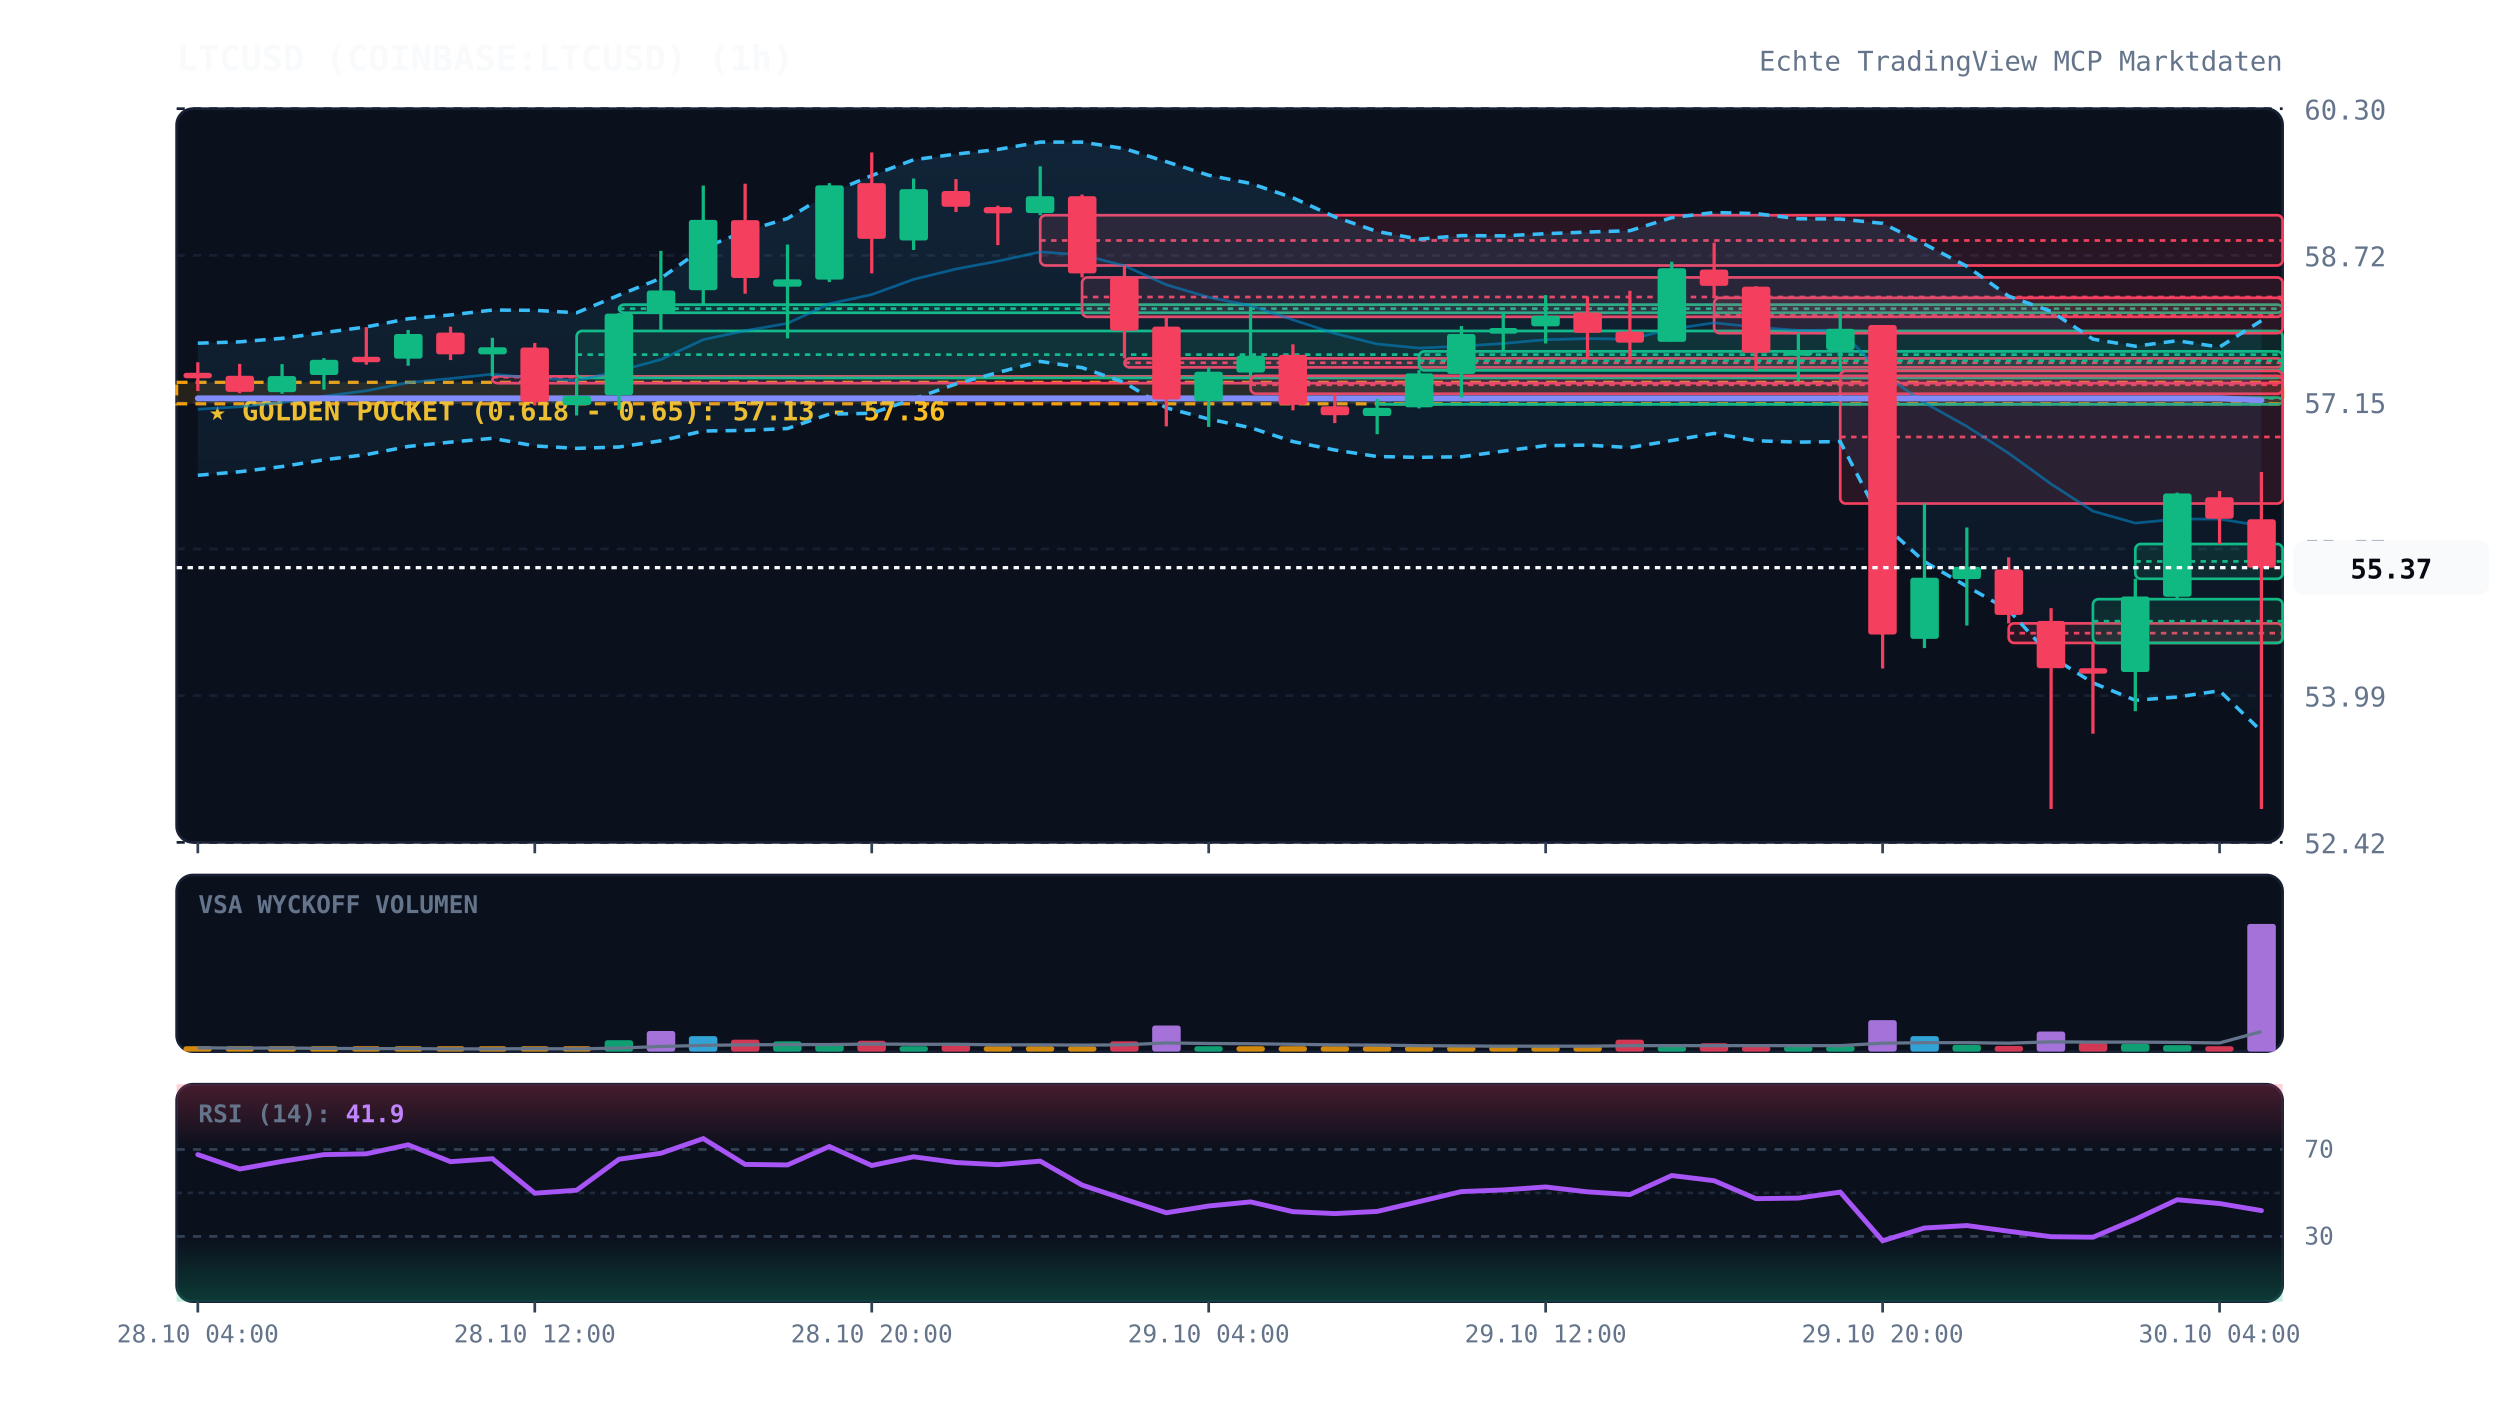
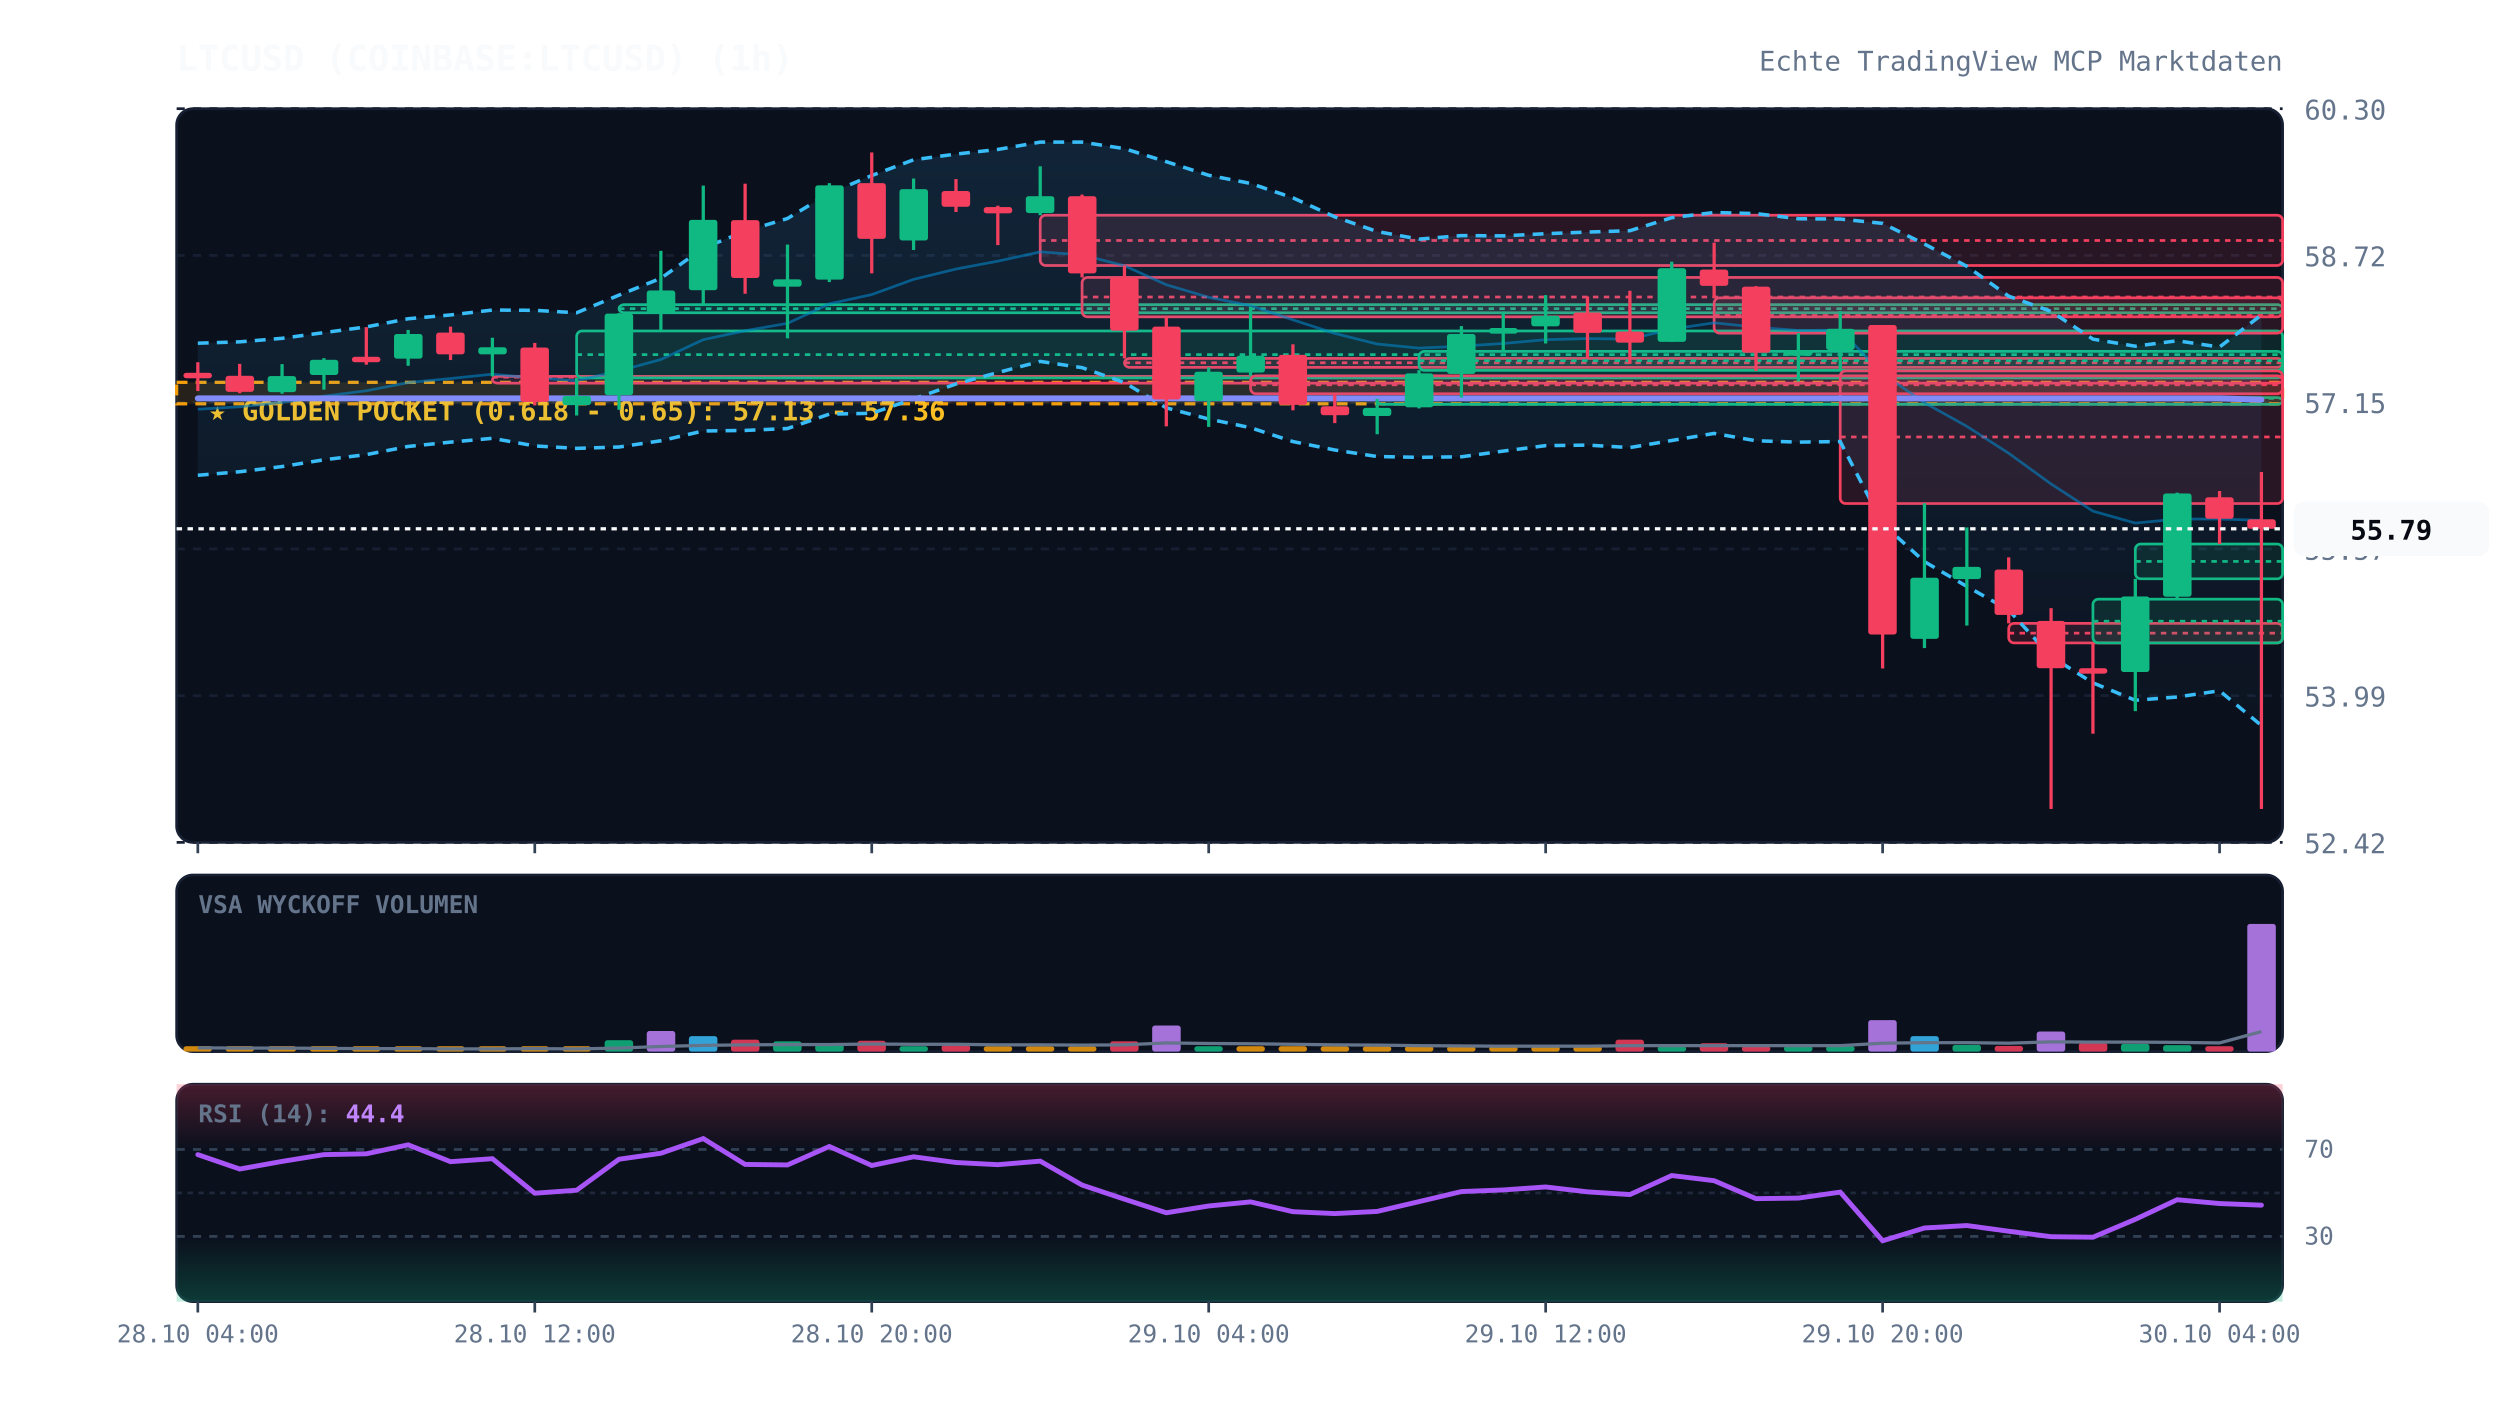
<svg xmlns="http://www.w3.org/2000/svg" viewBox="0 0 920 520" width="100%" height="100%" style="background:#070a13; font-family:'JetBrains Mono', monospace;">
  <defs>
    <linearGradient id="cloud-grad" x1="0%" y1="0%" x2="0%" y2="100%">
      <stop offset="0%" stop-color="#38bdf8" stop-opacity="0.12" />
      <stop offset="100%" stop-color="#38bdf8" stop-opacity="0.02" />
    </linearGradient>
    <linearGradient id="rsi-overbought" x1="0%" y1="0%" x2="0%" y2="100%">
      <stop offset="0%" stop-color="#f43f5e" stop-opacity="0.25" />
      <stop offset="100%" stop-color="#f43f5e" stop-opacity="0.0" />
    </linearGradient>
    <linearGradient id="rsi-oversold" x1="0%" y1="0%" x2="0%" y2="100%">
      <stop offset="0%" stop-color="#10b981" stop-opacity="0.0" />
      <stop offset="100%" stop-color="#10b981" stop-opacity="0.25" />
    </linearGradient>
  </defs>
  <rect x="65" y="40" width="775" height="270" fill="#0b101d" rx="6" stroke="#172033" stroke-width="1" />
  <rect x="65" y="322" width="775" height="65" fill="#0b101d" rx="6" stroke="#172033" stroke-width="1" />
  <rect x="65" y="399" width="775" height="80" fill="#0b101d" rx="6" stroke="#172033" stroke-width="1" />
  <line x1="65" y1="310.0" x2="840" y2="310.0" stroke="#172033" stroke-dasharray="3,3" stroke-width="1" />
  <text x="848" y="314.0" fill="#64748b" font-size="10" text-anchor="start">52.42</text>
  <line x1="65" y1="256.0" x2="840" y2="256.0" stroke="#172033" stroke-dasharray="3,3" stroke-width="1" />
  <text x="848" y="260.0" fill="#64748b" font-size="10" text-anchor="start">53.99</text>
  <line x1="65" y1="202.0" x2="840" y2="202.0" stroke="#172033" stroke-dasharray="3,3" stroke-width="1" />
  <text x="848" y="206.0" fill="#64748b" font-size="10" text-anchor="start">55.57</text>
  <line x1="65" y1="148.0" x2="840" y2="148.0" stroke="#172033" stroke-dasharray="3,3" stroke-width="1" />
  <text x="848" y="152.0" fill="#64748b" font-size="10" text-anchor="start">57.15</text>
  <line x1="65" y1="94.0" x2="840" y2="94.0" stroke="#172033" stroke-dasharray="3,3" stroke-width="1" />
  <text x="848" y="98.0" fill="#64748b" font-size="10" text-anchor="start">58.72</text>
  <line x1="65" y1="40.0" x2="840" y2="40.0" stroke="#172033" stroke-dasharray="3,3" stroke-width="1" />
  <text x="848" y="44.0" fill="#64748b" font-size="10" text-anchor="start">60.30</text>
  <rect x="65" y="140.7" width="775" height="7.9" fill="rgba(245, 158, 11, 0.12)" stroke="#f59e0b" stroke-dasharray="4,3" stroke-width="1.2" />
  <text x="77" y="154.7" fill="#fbbf24" font-size="10" font-weight="bold">★ GOLDEN POCKET (0.618 - 0.65): 57.13 - 57.36</text>
  <rect x="181.2" y="138.5" width="658.8" height="2.5" fill="rgba(244, 63, 94, 0.13)" stroke="#f43f5e" stroke-width="1" rx="2" />
  <line x1="181.2" y1="138.8" x2="840" y2="138.8" stroke="#f43f5e" stroke-dasharray="2,2" stroke-width="1" />
  <rect x="212.2" y="121.8" width="627.8" height="17.3" fill="rgba(16, 185, 129, 0.13)" stroke="#10b981" stroke-width="1" rx="2" />
  <line x1="212.2" y1="130.5" x2="840" y2="130.5" stroke="#10b981" stroke-dasharray="2,2" stroke-width="1" />
  <rect x="227.8" y="112.1" width="612.2" height="3.0" fill="rgba(16, 185, 129, 0.13)" stroke="#10b981" stroke-width="1" rx="2" />
  <line x1="227.8" y1="113.6" x2="840" y2="113.6" stroke="#10b981" stroke-dasharray="2,2" stroke-width="1" />
  <rect x="382.8" y="79.2" width="457.2" height="18.5" fill="rgba(244, 63, 94, 0.13)" stroke="#f43f5e" stroke-width="1" rx="2" />
  <line x1="382.8" y1="88.5" x2="840" y2="88.5" stroke="#f43f5e" stroke-dasharray="2,2" stroke-width="1" />
  <rect x="398.2" y="102.1" width="441.8" height="14.5" fill="rgba(244, 63, 94, 0.13)" stroke="#f43f5e" stroke-width="1" rx="2" />
  <line x1="398.2" y1="109.3" x2="840" y2="109.3" stroke="#f43f5e" stroke-dasharray="2,2" stroke-width="1" />
  <rect x="413.8" y="131.9" width="426.2" height="3.3" fill="rgba(244, 63, 94, 0.13)" stroke="#f43f5e" stroke-width="1" rx="2" />
  <line x1="413.8" y1="133.5" x2="840" y2="133.5" stroke="#f43f5e" stroke-dasharray="2,2" stroke-width="1" />
  <rect x="460.2" y="138.3" width="379.8" height="6.6" fill="rgba(244, 63, 94, 0.13)" stroke="#f43f5e" stroke-width="1" rx="2" />
  <line x1="460.2" y1="141.6" x2="840" y2="141.6" stroke="#f43f5e" stroke-dasharray="2,2" stroke-width="1" />
  <rect x="506.8" y="146.3" width="333.2" height="2.5" fill="rgba(16, 185, 129, 0.13)" stroke="#10b981" stroke-width="1" rx="2" />
  <line x1="506.8" y1="146.6" x2="840" y2="146.6" stroke="#10b981" stroke-dasharray="2,2" stroke-width="1" />
  <rect x="522.2" y="129.3" width="317.8" height="7.0" fill="rgba(16, 185, 129, 0.13)" stroke="#10b981" stroke-width="1" rx="2" />
  <line x1="522.2" y1="132.7" x2="840" y2="132.7" stroke="#10b981" stroke-dasharray="2,2" stroke-width="1" />
  <rect x="630.8" y="109.6" width="209.2" height="13.0" fill="rgba(244, 63, 94, 0.13)" stroke="#f43f5e" stroke-width="1" rx="2" />
  <line x1="630.8" y1="116.1" x2="840" y2="116.1" stroke="#f43f5e" stroke-dasharray="2,2" stroke-width="1" />
  <rect x="677.2" y="136.5" width="162.8" height="48.8" fill="rgba(244, 63, 94, 0.13)" stroke="#f43f5e" stroke-width="1" rx="2" />
  <line x1="677.2" y1="160.8" x2="840" y2="160.8" stroke="#f43f5e" stroke-dasharray="2,2" stroke-width="1" />
  <rect x="739.2" y="229.4" width="100.8" height="7.2" fill="rgba(244, 63, 94, 0.13)" stroke="#f43f5e" stroke-width="1" rx="2" />
  <line x1="739.2" y1="233.0" x2="840" y2="233.0" stroke="#f43f5e" stroke-dasharray="2,2" stroke-width="1" />
  <rect x="770.2" y="220.5" width="69.8" height="16.1" fill="rgba(16, 185, 129, 0.13)" stroke="#10b981" stroke-width="1" rx="2" />
  <line x1="770.2" y1="228.6" x2="840" y2="228.6" stroke="#10b981" stroke-dasharray="2,2" stroke-width="1" />
  <rect x="785.8" y="200.2" width="54.2" height="12.8" fill="rgba(16, 185, 129, 0.13)" stroke="#10b981" stroke-width="1" rx="2" />
  <line x1="785.8" y1="206.6" x2="840" y2="206.6" stroke="#10b981" stroke-dasharray="2,2" stroke-width="1" />
-   <polygon points="72.8,126.3 88.2,125.8 103.8,124.5 119.2,122.4 134.8,120.3 150.2,117.3 165.8,115.9 181.2,114.1 196.8,114.2 212.2,115.1 227.8,108.6 243.2,102.4 258.8,91.3 274.2,85.1 289.8,80.4 305.2,71.1 320.8,64.6 336.2,58.8 351.8,56.7 367.2,55.0 382.8,52.3 398.2,52.3 413.8,54.7 429.2,59.5 444.8,64.5 460.2,67.5 475.8,72.8 491.2,79.8 506.8,85.2 522.2,88.0 537.8,86.7 553.2,86.8 568.8,86.0 584.2,85.4 599.8,84.9 615.2,80.1 630.8,78.2 646.2,78.6 661.8,80.5 677.2,80.6 692.8,82.2 708.2,89.8 723.8,98.0 739.2,109.0 754.8,114.6 770.2,124.8 785.8,127.4 801.2,125.4 816.8,127.7 832.2,118.0 832.2,269.1 816.8,254.2 801.2,256.5 785.8,257.7 770.2,251.3 754.8,241.6 739.2,224.5 723.8,215.8 708.2,206.7 692.8,192.8 677.2,162.5 661.8,162.7 646.2,162.2 630.8,159.5 615.2,162.1 599.8,164.7 584.2,163.8 568.8,164.0 553.2,166.0 537.8,168.1 522.2,168.3 506.8,168.0 491.2,165.6 475.8,162.5 460.2,157.4 444.8,154.2 429.2,150.1 413.8,140.8 398.2,135.3 382.8,133.0 367.2,137.1 351.8,141.3 336.2,146.8 320.8,152.1 305.2,152.4 289.8,157.7 274.2,158.4 258.8,158.6 243.2,162.2 227.8,164.5 212.2,165.0 196.8,164.1 181.2,161.3 165.8,162.7 150.2,164.3 134.8,167.3 119.2,169.2 103.8,171.7 88.2,173.6 72.8,174.9" fill="url(#cloud-grad)" />
-   <polyline points="72.8,126.3 88.2,125.8 103.8,124.5 119.2,122.4 134.8,120.3 150.2,117.3 165.8,115.9 181.2,114.1 196.8,114.2 212.2,115.1 227.8,108.6 243.2,102.4 258.8,91.3 274.2,85.1 289.8,80.4 305.2,71.1 320.8,64.6 336.2,58.8 351.8,56.7 367.2,55.0 382.8,52.3 398.2,52.3 413.8,54.7 429.2,59.5 444.8,64.5 460.2,67.5 475.8,72.8 491.2,79.8 506.8,85.2 522.2,88.0 537.8,86.7 553.2,86.8 568.8,86.0 584.2,85.4 599.8,84.9 615.2,80.1 630.8,78.2 646.2,78.6 661.8,80.5 677.2,80.6 692.8,82.2 708.2,89.8 723.8,98.0 739.2,109.0 754.8,114.6 770.2,124.8 785.8,127.4 801.2,125.4 816.8,127.7 832.2,118.0" fill="none" stroke="#38bdf8" stroke-width="1.3" stroke-dasharray="4,3" />
-   <polyline points="72.8,174.9 88.2,173.6 103.8,171.7 119.2,169.2 134.8,167.3 150.2,164.3 165.8,162.7 181.2,161.3 196.8,164.1 212.2,165.0 227.8,164.5 243.2,162.2 258.8,158.6 274.2,158.4 289.8,157.7 305.2,152.4 320.8,152.1 336.2,146.8 351.8,141.3 367.2,137.1 382.8,133.0 398.2,135.3 413.8,140.8 429.2,150.1 444.8,154.2 460.2,157.4 475.8,162.5 491.2,165.6 506.8,168.0 522.2,168.3 537.8,168.1 553.2,166.0 568.8,164.0 584.2,163.8 599.8,164.7 615.2,162.1 630.8,159.5 646.2,162.2 661.8,162.7 677.2,162.5 692.8,192.8 708.2,206.7 723.8,215.8 739.2,224.5 754.8,241.6 770.2,251.3 785.8,257.7 801.2,256.5 816.8,254.2 832.2,269.1" fill="none" stroke="#38bdf8" stroke-width="1.3" stroke-dasharray="4,3" />
-   <polyline points="72.8,150.6 88.2,149.7 103.8,148.1 119.2,145.8 134.8,143.8 150.2,140.8 165.8,139.3 181.2,137.7 196.8,139.1 212.2,140.1 227.8,136.5 243.2,132.3 258.8,125.0 274.2,121.7 289.8,119.0 305.2,111.8 320.8,108.4 336.2,102.8 351.8,99.0 367.2,96.1 382.8,92.7 398.2,93.8 413.8,97.8 429.2,104.8 444.8,109.4 460.2,112.5 475.8,117.7 491.2,122.7 506.8,126.6 522.2,128.1 537.8,127.4 553.2,126.4 568.8,125.0 584.2,124.6 599.8,124.8 615.2,121.1 630.8,118.8 646.2,120.4 661.8,121.6 677.2,121.5 692.8,137.5 708.2,148.2 723.8,156.9 739.2,166.8 754.8,178.1 770.2,188.1 785.8,192.5 801.2,191.0 816.8,191.0 832.2,193.5" fill="none" stroke="#0284c7" stroke-width="1.0" stroke-opacity="0.6" />
-   <polyline points="72.8,146.6 88.2,146.6 103.8,146.6 119.2,146.6 134.8,146.6 150.2,146.6 165.8,146.6 181.2,146.6 196.8,146.6 212.2,146.6 227.8,146.6 243.2,146.6 258.8,146.6 274.2,146.6 289.8,146.6 305.2,146.6 320.8,146.6 336.2,146.6 351.8,146.6 367.2,146.6 382.8,146.6 398.2,146.6 413.8,146.6 429.2,146.6 444.8,146.6 460.2,146.6 475.8,146.6 491.2,146.6 506.8,146.6 522.2,146.6 537.8,146.6 553.2,146.6 568.8,146.6 584.2,146.6 599.8,146.6 615.2,146.6 630.8,146.6 646.2,146.6 661.8,146.6 677.2,146.6 692.8,146.6 708.2,146.6 723.8,146.6 739.2,146.6 754.8,146.6 770.2,146.6 785.8,146.6 801.2,146.6 816.8,146.6 832.2,147.3" fill="none" stroke="#818cf8" stroke-width="2.2" stroke-linecap="round" />
+   <polygon points="72.8,126.3 88.2,125.8 103.8,124.5 119.2,122.4 134.8,120.3 150.2,117.3 165.8,115.9 181.2,114.1 196.8,114.2 212.2,115.1 227.8,108.6 243.2,102.4 258.8,91.3 274.2,85.1 289.8,80.4 305.2,71.1 320.8,64.6 336.2,58.8 351.8,56.7 367.2,55.0 382.8,52.3 398.2,52.3 413.8,54.7 429.2,59.5 444.8,64.5 460.2,67.5 475.8,72.8 491.2,79.8 506.8,85.2 522.2,88.0 537.8,86.7 553.2,86.8 568.8,86.0 584.2,85.4 599.8,84.9 615.2,80.1 630.8,78.2 646.2,78.6 661.8,80.5 677.2,80.6 692.8,82.2 708.2,89.8 723.8,98.0 739.2,109.0 754.8,114.6 770.2,124.8 785.8,127.4 801.2,125.4 816.8,127.7 832.2,115.9 832.2,267.0 816.8,254.2 801.2,256.5 785.8,257.7 770.2,251.3 754.8,241.6 739.2,224.5 723.8,215.8 708.2,206.7 692.8,192.8 677.2,162.5 661.8,162.7 646.2,162.2 630.8,159.5 615.2,162.1 599.8,164.7 584.2,163.8 568.8,164.0 553.2,166.0 537.8,168.1 522.2,168.3 506.8,168.0 491.2,165.6 475.8,162.5 460.2,157.4 444.8,154.2 429.2,150.1 413.8,140.8 398.2,135.3 382.8,133.0 367.2,137.1 351.8,141.3 336.2,146.8 320.8,152.1 305.2,152.4 289.8,157.7 274.2,158.4 258.8,158.6 243.2,162.2 227.8,164.5 212.2,165.0 196.8,164.1 181.2,161.3 165.8,162.7 150.2,164.3 134.8,167.3 119.2,169.2 103.8,171.7 88.2,173.6 72.8,174.9" fill="url(#cloud-grad)" />
+   <polyline points="72.8,126.3 88.2,125.8 103.8,124.5 119.2,122.4 134.8,120.3 150.2,117.3 165.8,115.9 181.2,114.1 196.8,114.2 212.2,115.1 227.8,108.6 243.2,102.4 258.8,91.3 274.2,85.1 289.8,80.4 305.2,71.1 320.8,64.6 336.2,58.8 351.8,56.7 367.2,55.0 382.8,52.3 398.2,52.3 413.8,54.7 429.2,59.5 444.8,64.5 460.2,67.5 475.8,72.8 491.2,79.8 506.8,85.2 522.2,88.0 537.8,86.7 553.2,86.8 568.8,86.0 584.2,85.4 599.8,84.9 615.2,80.1 630.8,78.2 646.2,78.6 661.8,80.5 677.2,80.6 692.8,82.2 708.2,89.8 723.8,98.0 739.2,109.0 754.8,114.6 770.2,124.8 785.8,127.4 801.2,125.4 816.8,127.7 832.2,115.9" fill="none" stroke="#38bdf8" stroke-width="1.3" stroke-dasharray="4,3" />
+   <polyline points="72.8,174.9 88.2,173.6 103.8,171.7 119.2,169.2 134.8,167.3 150.2,164.3 165.8,162.7 181.2,161.3 196.8,164.1 212.2,165.0 227.8,164.5 243.2,162.2 258.8,158.6 274.2,158.4 289.8,157.7 305.2,152.4 320.8,152.1 336.2,146.8 351.8,141.3 367.2,137.1 382.8,133.0 398.2,135.3 413.8,140.8 429.2,150.1 444.8,154.2 460.2,157.4 475.8,162.5 491.2,165.6 506.8,168.0 522.2,168.3 537.8,168.1 553.2,166.0 568.8,164.0 584.2,163.8 599.8,164.7 615.2,162.1 630.8,159.5 646.2,162.2 661.8,162.7 677.2,162.5 692.8,192.8 708.2,206.7 723.8,215.8 739.2,224.5 754.8,241.6 770.2,251.3 785.8,257.7 801.2,256.5 816.8,254.2 832.2,267.0" fill="none" stroke="#38bdf8" stroke-width="1.3" stroke-dasharray="4,3" />
+   <polyline points="72.8,150.6 88.2,149.7 103.8,148.1 119.2,145.8 134.8,143.8 150.2,140.8 165.8,139.3 181.2,137.7 196.8,139.1 212.2,140.1 227.8,136.5 243.2,132.3 258.8,125.0 274.2,121.7 289.8,119.0 305.2,111.8 320.8,108.4 336.2,102.8 351.8,99.0 367.2,96.1 382.8,92.7 398.2,93.8 413.8,97.8 429.2,104.8 444.8,109.4 460.2,112.5 475.8,117.7 491.2,122.7 506.8,126.6 522.2,128.1 537.8,127.4 553.2,126.4 568.8,125.0 584.2,124.6 599.8,124.8 615.2,121.1 630.8,118.8 646.2,120.4 661.8,121.6 677.2,121.5 692.8,137.5 708.2,148.2 723.8,156.9 739.2,166.8 754.8,178.1 770.2,188.1 785.8,192.5 801.2,191.0 816.8,191.0 832.2,191.5" fill="none" stroke="#0284c7" stroke-width="1.0" stroke-opacity="0.6" />
+   <polyline points="72.8,146.6 88.2,146.6 103.8,146.6 119.2,146.6 134.8,146.6 150.2,146.6 165.8,146.6 181.2,146.6 196.8,146.6 212.2,146.6 227.8,146.6 243.2,146.6 258.8,146.6 274.2,146.6 289.8,146.6 305.2,146.6 320.8,146.6 336.2,146.6 351.8,146.6 367.2,146.6 382.8,146.6 398.2,146.6 413.8,146.6 429.2,146.6 444.8,146.6 460.2,146.6 475.8,146.6 491.2,146.6 506.8,146.6 522.2,146.6 537.8,146.6 553.2,146.6 568.8,146.6 584.2,146.6 599.8,146.6 615.2,146.6 630.8,146.6 646.2,146.6 661.8,146.6 677.2,146.6 692.8,146.6 708.2,146.6 723.8,146.6 739.2,146.6 754.8,146.6 770.2,146.6 785.8,146.6 801.2,146.6 816.8,146.6 832.2,147.1" fill="none" stroke="#818cf8" stroke-width="2.2" stroke-linecap="round" />
  <line x1="72.8" y1="133.3" x2="72.8" y2="143.9" stroke="#f43f5e" stroke-width="1.2" />
  <rect x="67.5" y="137.2" width="10.5" height="2.0" fill="#f43f5e" rx="1" />
  <line x1="88.2" y1="133.9" x2="88.2" y2="144.7" stroke="#f43f5e" stroke-width="1.2" />
  <rect x="83.0" y="138.3" width="10.5" height="5.9" fill="#f43f5e" rx="1" />
  <line x1="103.8" y1="134.0" x2="103.8" y2="144.9" stroke="#10b981" stroke-width="1.2" />
  <rect x="98.5" y="138.4" width="10.5" height="5.9" fill="#10b981" rx="1" />
  <line x1="119.2" y1="131.8" x2="119.2" y2="143.4" stroke="#10b981" stroke-width="1.2" />
  <rect x="114.0" y="132.4" width="10.5" height="5.6" fill="#10b981" rx="1" />
  <line x1="134.8" y1="120.4" x2="134.8" y2="134.2" stroke="#f43f5e" stroke-width="1.2" />
  <rect x="129.5" y="131.3" width="10.5" height="2.0" fill="#f43f5e" rx="1" />
  <line x1="150.2" y1="121.4" x2="150.2" y2="134.6" stroke="#10b981" stroke-width="1.2" />
  <rect x="145.0" y="122.9" width="10.5" height="9.1" fill="#10b981" rx="1" />
  <line x1="165.8" y1="120.2" x2="165.8" y2="132.5" stroke="#f43f5e" stroke-width="1.2" />
  <rect x="160.5" y="122.4" width="10.5" height="8.0" fill="#f43f5e" rx="1" />
  <line x1="181.2" y1="124.3" x2="181.2" y2="138.5" stroke="#10b981" stroke-width="1.2" />
  <rect x="176.0" y="127.8" width="10.5" height="2.6" fill="#10b981" rx="1" />
  <line x1="196.8" y1="126.2" x2="196.8" y2="149.2" stroke="#f43f5e" stroke-width="1.2" />
  <rect x="191.5" y="127.9" width="10.5" height="20.0" fill="#f43f5e" rx="1" />
  <line x1="212.2" y1="139.1" x2="212.2" y2="152.9" stroke="#10b981" stroke-width="1.2" />
  <rect x="207.0" y="145.7" width="10.5" height="3.4" fill="#10b981" rx="1" />
  <line x1="227.8" y1="115.2" x2="227.8" y2="150.8" stroke="#10b981" stroke-width="1.2" />
  <rect x="222.5" y="115.4" width="10.5" height="30.0" fill="#10b981" rx="1" />
  <line x1="243.2" y1="92.3" x2="243.2" y2="121.8" stroke="#10b981" stroke-width="1.2" />
  <rect x="238.0" y="106.9" width="10.5" height="8.4" fill="#10b981" rx="1" />
  <line x1="258.8" y1="68.3" x2="258.8" y2="112.1" stroke="#10b981" stroke-width="1.2" />
  <rect x="253.5" y="80.9" width="10.5" height="25.9" fill="#10b981" rx="1" />
  <line x1="274.2" y1="67.6" x2="274.2" y2="108.1" stroke="#f43f5e" stroke-width="1.2" />
  <rect x="269.0" y="81.0" width="10.5" height="21.3" fill="#f43f5e" rx="1" />
  <line x1="289.8" y1="90.0" x2="289.8" y2="124.5" stroke="#10b981" stroke-width="1.2" />
  <rect x="284.5" y="102.8" width="10.5" height="2.7" fill="#10b981" rx="1" />
  <line x1="305.2" y1="67.4" x2="305.2" y2="103.8" stroke="#10b981" stroke-width="1.2" />
  <rect x="300.0" y="68.2" width="10.5" height="34.7" fill="#10b981" rx="1" />
  <line x1="320.8" y1="56.1" x2="320.8" y2="100.6" stroke="#f43f5e" stroke-width="1.2" />
  <rect x="315.5" y="67.4" width="10.5" height="20.5" fill="#f43f5e" rx="1" />
  <line x1="336.2" y1="65.7" x2="336.2" y2="92.0" stroke="#10b981" stroke-width="1.2" />
  <rect x="331.0" y="69.6" width="10.5" height="18.9" fill="#10b981" rx="1" />
  <line x1="351.8" y1="65.9" x2="351.8" y2="78.0" stroke="#f43f5e" stroke-width="1.2" />
  <rect x="346.5" y="70.3" width="10.5" height="5.8" fill="#f43f5e" rx="1" />
  <line x1="367.2" y1="75.7" x2="367.2" y2="90.2" stroke="#f43f5e" stroke-width="1.2" />
  <rect x="362.0" y="76.2" width="10.5" height="2.3" fill="#f43f5e" rx="1" />
  <line x1="382.8" y1="61.2" x2="382.8" y2="79.2" stroke="#10b981" stroke-width="1.2" />
  <rect x="377.5" y="72.2" width="10.5" height="6.2" fill="#10b981" rx="1" />
  <line x1="398.2" y1="71.6" x2="398.2" y2="102.1" stroke="#f43f5e" stroke-width="1.2" />
  <rect x="393.0" y="72.2" width="10.5" height="28.4" fill="#f43f5e" rx="1" />
  <line x1="413.8" y1="97.7" x2="413.8" y2="131.9" stroke="#f43f5e" stroke-width="1.2" />
  <rect x="408.5" y="102.1" width="10.5" height="19.6" fill="#f43f5e" rx="1" />
  <line x1="429.2" y1="116.6" x2="429.2" y2="156.9" stroke="#f43f5e" stroke-width="1.2" />
  <rect x="424.0" y="120.2" width="10.5" height="26.8" fill="#f43f5e" rx="1" />
  <line x1="444.8" y1="135.2" x2="444.8" y2="157.1" stroke="#10b981" stroke-width="1.2" />
  <rect x="439.5" y="136.8" width="10.5" height="10.8" fill="#10b981" rx="1" />
  <line x1="460.2" y1="112.9" x2="460.2" y2="138.3" stroke="#10b981" stroke-width="1.2" />
  <rect x="455.0" y="130.9" width="10.5" height="6.2" fill="#10b981" rx="1" />
  <line x1="475.8" y1="126.7" x2="475.8" y2="151.0" stroke="#f43f5e" stroke-width="1.2" />
  <rect x="470.5" y="130.6" width="10.5" height="18.4" fill="#f43f5e" rx="1" />
  <line x1="491.2" y1="144.9" x2="491.2" y2="155.7" stroke="#f43f5e" stroke-width="1.2" />
  <rect x="486.0" y="149.5" width="10.5" height="3.3" fill="#f43f5e" rx="1" />
  <line x1="506.8" y1="146.8" x2="506.8" y2="159.8" stroke="#10b981" stroke-width="1.2" />
  <rect x="501.5" y="150.1" width="10.5" height="3.0" fill="#10b981" rx="1" />
  <line x1="522.2" y1="136.2" x2="522.2" y2="150.3" stroke="#10b981" stroke-width="1.2" />
  <rect x="517.0" y="137.4" width="10.5" height="12.5" fill="#10b981" rx="1" />
  <line x1="537.8" y1="120.0" x2="537.8" y2="146.3" stroke="#10b981" stroke-width="1.2" />
  <rect x="532.5" y="122.9" width="10.5" height="14.7" fill="#10b981" rx="1" />
  <line x1="553.2" y1="114.7" x2="553.2" y2="129.3" stroke="#10b981" stroke-width="1.2" />
  <rect x="548.0" y="120.7" width="10.5" height="2.1" fill="#10b981" rx="1" />
  <line x1="568.8" y1="108.6" x2="568.8" y2="126.4" stroke="#10b981" stroke-width="1.2" />
  <rect x="563.5" y="116.2" width="10.5" height="3.9" fill="#10b981" rx="1" />
  <line x1="584.2" y1="109.1" x2="584.2" y2="132.0" stroke="#f43f5e" stroke-width="1.2" />
  <rect x="579.0" y="115.0" width="10.5" height="7.5" fill="#f43f5e" rx="1" />
  <line x1="599.8" y1="107.0" x2="599.8" y2="133.9" stroke="#f43f5e" stroke-width="1.2" />
  <rect x="594.5" y="122.0" width="10.5" height="4.1" fill="#f43f5e" rx="1" />
  <line x1="615.2" y1="96.3" x2="615.2" y2="125.8" stroke="#10b981" stroke-width="1.2" />
  <rect x="610.0" y="98.7" width="10.5" height="27.1" fill="#10b981" rx="1" />
  <line x1="630.8" y1="89.3" x2="630.8" y2="109.6" stroke="#f43f5e" stroke-width="1.2" />
  <rect x="625.5" y="99.2" width="10.5" height="6.0" fill="#f43f5e" rx="1" />
  <line x1="646.2" y1="105.3" x2="646.2" y2="136.5" stroke="#f43f5e" stroke-width="1.2" />
  <rect x="641.0" y="105.5" width="10.5" height="24.3" fill="#f43f5e" rx="1" />
  <line x1="661.8" y1="122.6" x2="661.8" y2="140.4" stroke="#10b981" stroke-width="1.2" />
  <rect x="656.5" y="128.9" width="10.5" height="2.0" fill="#10b981" rx="1" />
  <line x1="677.2" y1="114.5" x2="677.2" y2="136.5" stroke="#10b981" stroke-width="1.2" />
  <rect x="672.0" y="121.0" width="10.5" height="7.8" fill="#10b981" rx="1" />
  <line x1="692.8" y1="119.6" x2="692.8" y2="246.0" stroke="#f43f5e" stroke-width="1.2" />
  <rect x="687.5" y="119.6" width="10.5" height="113.9" fill="#f43f5e" rx="1" />
  <line x1="708.2" y1="185.2" x2="708.2" y2="238.5" stroke="#10b981" stroke-width="1.2" />
  <rect x="703.0" y="212.6" width="10.5" height="22.5" fill="#10b981" rx="1" />
  <line x1="723.8" y1="194.1" x2="723.8" y2="230.2" stroke="#10b981" stroke-width="1.2" />
  <rect x="718.5" y="208.6" width="10.5" height="4.5" fill="#10b981" rx="1" />
  <line x1="739.2" y1="205.1" x2="739.2" y2="229.4" stroke="#f43f5e" stroke-width="1.2" />
  <rect x="734.0" y="209.6" width="10.5" height="16.7" fill="#f43f5e" rx="1" />
  <line x1="754.8" y1="223.8" x2="754.8" y2="297.7" stroke="#f43f5e" stroke-width="1.2" />
  <rect x="749.5" y="228.5" width="10.5" height="17.4" fill="#f43f5e" rx="1" />
  <line x1="770.2" y1="236.6" x2="770.2" y2="270.0" stroke="#f43f5e" stroke-width="1.2" />
  <rect x="765.0" y="245.9" width="10.5" height="2.0" fill="#f43f5e" rx="1" />
  <line x1="785.8" y1="213.0" x2="785.8" y2="261.7" stroke="#10b981" stroke-width="1.2" />
  <rect x="780.5" y="219.5" width="10.5" height="27.8" fill="#10b981" rx="1" />
  <line x1="801.2" y1="181.3" x2="801.2" y2="220.5" stroke="#10b981" stroke-width="1.2" />
  <rect x="796.0" y="181.6" width="10.5" height="38.0" fill="#10b981" rx="1" />
  <line x1="816.8" y1="180.7" x2="816.8" y2="200.2" stroke="#f43f5e" stroke-width="1.2" />
  <rect x="811.5" y="183.0" width="10.5" height="7.9" fill="#f43f5e" rx="1" />
  <line x1="832.2" y1="173.7" x2="832.2" y2="297.7" stroke="#f43f5e" stroke-width="1.2" />
-   <rect x="827.0" y="191.1" width="10.5" height="17.8" fill="#f43f5e" rx="1" />
-   <line x1="65" y1="208.9" x2="840" y2="208.9" stroke="#f8fafc" stroke-width="1.2" stroke-dasharray="2,2" />
-   <rect x="844" y="198.9" width="72" height="20" fill="#f8fafc" rx="4" />
-   <text x="880" y="212.9" fill="#070a13" font-size="10" font-weight="bold" text-anchor="middle">55.37</text>
+   <rect x="827.0" y="191.1" width="10.5" height="3.5" fill="#f43f5e" rx="1" />
+   <line x1="65" y1="194.6" x2="840" y2="194.6" stroke="#f8fafc" stroke-width="1.2" stroke-dasharray="2,2" />
+   <rect x="844" y="184.6" width="72" height="20" fill="#f8fafc" rx="4" />
+   <text x="880" y="198.6" fill="#070a13" font-size="10" font-weight="bold" text-anchor="middle">55.79</text>
  <text x="73" y="336" fill="#64748b" font-size="9" font-weight="bold">VSA WYCKOFF VOLUMEN</text>
  <rect x="67.5" y="385.0" width="10.5" height="2.0" fill="#f59e0b" opacity="0.85" rx="1" />
  <rect x="83.0" y="385.0" width="10.5" height="2.0" fill="#f59e0b" opacity="0.85" rx="1" />
  <rect x="98.5" y="385.0" width="10.5" height="2.0" fill="#f59e0b" opacity="0.85" rx="1" />
  <rect x="114.0" y="385.0" width="10.5" height="2.0" fill="#f59e0b" opacity="0.85" rx="1" />
  <rect x="129.5" y="385.0" width="10.5" height="2.0" fill="#f59e0b" opacity="0.85" rx="1" />
  <rect x="145.0" y="385.0" width="10.5" height="2.0" fill="#f59e0b" opacity="0.85" rx="1" />
  <rect x="160.5" y="385.0" width="10.5" height="2.0" fill="#f59e0b" opacity="0.85" rx="1" />
  <rect x="176.0" y="385.0" width="10.5" height="2.0" fill="#f59e0b" opacity="0.85" rx="1" />
  <rect x="191.5" y="385.0" width="10.5" height="2.0" fill="#f59e0b" opacity="0.85" rx="1" />
  <rect x="207.0" y="385.0" width="10.5" height="2.0" fill="#f59e0b" opacity="0.85" rx="1" />
  <rect x="222.5" y="382.8" width="10.5" height="4.2" fill="#10b981" opacity="0.85" rx="1" />
  <rect x="238.0" y="379.4" width="10.5" height="7.6" fill="#c084fc" opacity="0.85" rx="1" />
  <rect x="253.5" y="381.3" width="10.5" height="5.7" fill="#38bdf8" opacity="0.85" rx="1" />
  <rect x="269.0" y="382.6" width="10.5" height="4.4" fill="#f43f5e" opacity="0.85" rx="1" />
  <rect x="284.5" y="383.2" width="10.5" height="3.8" fill="#10b981" opacity="0.85" rx="1" />
  <rect x="300.0" y="384.3" width="10.5" height="2.7" fill="#10b981" opacity="0.85" rx="1" />
  <rect x="315.5" y="383.0" width="10.5" height="4.0" fill="#f43f5e" opacity="0.85" rx="1" />
  <rect x="331.0" y="385.0" width="10.5" height="2.0" fill="#10b981" opacity="0.85" rx="1" />
  <rect x="346.5" y="384.5" width="10.5" height="2.5" fill="#f43f5e" opacity="0.85" rx="1" />
  <rect x="362.0" y="385.0" width="10.5" height="2.0" fill="#f59e0b" opacity="0.85" rx="1" />
  <rect x="377.5" y="385.0" width="10.5" height="2.0" fill="#f59e0b" opacity="0.85" rx="1" />
  <rect x="393.0" y="385.0" width="10.5" height="2.0" fill="#f59e0b" opacity="0.85" rx="1" />
  <rect x="408.5" y="383.2" width="10.5" height="3.8" fill="#f43f5e" opacity="0.85" rx="1" />
  <rect x="424.0" y="377.4" width="10.5" height="9.6" fill="#c084fc" opacity="0.85" rx="1" />
  <rect x="439.5" y="385.0" width="10.5" height="2.0" fill="#10b981" opacity="0.85" rx="1" />
  <rect x="455.0" y="385.0" width="10.5" height="2.0" fill="#f59e0b" opacity="0.85" rx="1" />
  <rect x="470.5" y="385.0" width="10.5" height="2.0" fill="#f59e0b" opacity="0.85" rx="1" />
  <rect x="486.0" y="385.0" width="10.5" height="2.0" fill="#f59e0b" opacity="0.85" rx="1" />
  <rect x="501.5" y="385.0" width="10.5" height="2.0" fill="#f59e0b" opacity="0.85" rx="1" />
  <rect x="517.0" y="385.0" width="10.5" height="2.0" fill="#f59e0b" opacity="0.85" rx="1" />
  <rect x="532.5" y="385.0" width="10.5" height="2.0" fill="#f59e0b" opacity="0.85" rx="1" />
  <rect x="548.0" y="385.0" width="10.5" height="2.0" fill="#f59e0b" opacity="0.85" rx="1" />
  <rect x="563.5" y="385.0" width="10.5" height="2.0" fill="#f59e0b" opacity="0.85" rx="1" />
  <rect x="579.0" y="385.0" width="10.5" height="2.0" fill="#f59e0b" opacity="0.85" rx="1" />
  <rect x="594.5" y="382.6" width="10.5" height="4.4" fill="#f43f5e" opacity="0.85" rx="1" />
  <rect x="610.0" y="385.0" width="10.5" height="2.0" fill="#10b981" opacity="0.85" rx="1" />
  <rect x="625.5" y="383.9" width="10.5" height="3.1" fill="#f43f5e" opacity="0.85" rx="1" />
  <rect x="641.0" y="385.0" width="10.5" height="2.0" fill="#f43f5e" opacity="0.85" rx="1" />
  <rect x="656.5" y="384.9" width="10.5" height="2.1" fill="#10b981" opacity="0.85" rx="1" />
  <rect x="672.0" y="384.9" width="10.5" height="2.1" fill="#10b981" opacity="0.85" rx="1" />
  <rect x="687.5" y="375.4" width="10.5" height="11.6" fill="#c084fc" opacity="0.85" rx="1" />
  <rect x="703.0" y="381.3" width="10.5" height="5.7" fill="#38bdf8" opacity="0.85" rx="1" />
  <rect x="718.5" y="384.5" width="10.5" height="2.5" fill="#10b981" opacity="0.85" rx="1" />
  <rect x="734.0" y="384.9" width="10.5" height="2.1" fill="#f43f5e" opacity="0.85" rx="1" />
  <rect x="749.5" y="379.6" width="10.5" height="7.4" fill="#c084fc" opacity="0.85" rx="1" />
  <rect x="765.0" y="383.7" width="10.5" height="3.3" fill="#f43f5e" opacity="0.85" rx="1" />
  <rect x="780.5" y="384.1" width="10.5" height="2.9" fill="#10b981" opacity="0.85" rx="1" />
  <rect x="796.0" y="384.6" width="10.5" height="2.4" fill="#10b981" opacity="0.85" rx="1" />
  <rect x="811.5" y="385.0" width="10.5" height="2.0" fill="#f43f5e" opacity="0.85" rx="1" />
  <rect x="827.0" y="340.0" width="10.5" height="47.0" fill="#c084fc" opacity="0.85" rx="1" />
  <polyline points="72.8,385.6 88.2,385.7 103.8,385.7 119.2,385.8 134.8,385.9 150.2,385.9 165.8,386.0 181.2,386.0 196.8,385.9 212.2,386.0 227.8,385.7 243.2,385.1 258.8,384.7 274.2,384.5 289.8,384.4 305.2,384.4 320.8,384.2 336.2,384.3 351.8,384.3 367.2,384.5 382.8,384.5 398.2,384.6 413.8,384.5 429.2,383.8 444.8,384.0 460.2,384.1 475.8,384.3 491.2,384.5 506.8,384.6 522.2,384.8 537.8,384.9 553.2,385.0 568.8,385.0 584.2,385.0 599.8,384.8 615.2,384.8 630.8,384.8 646.2,384.8 661.8,384.8 677.2,384.8 692.8,383.9 708.2,383.7 723.8,383.7 739.2,383.9 754.8,383.4 770.2,383.5 785.8,383.5 801.2,383.6 816.8,383.8 832.2,379.6" fill="none" stroke="#64748b" stroke-width="1.2" />
  <rect x="65" y="399" width="775" height="24.0" fill="url(#rsi-overbought)" />
  <rect x="65" y="455.0" width="775" height="24.0" fill="url(#rsi-oversold)" />
  <line x1="65" y1="423.0" x2="840" y2="423.0" stroke="#334155" stroke-dasharray="3,3" stroke-width="1" />
  <text x="848" y="426.0" fill="#64748b" font-size="9">70</text>
  <line x1="65" y1="439.0" x2="840" y2="439.0" stroke="#1e293b" stroke-dasharray="2,2" stroke-width="1" />
  <line x1="65" y1="455.0" x2="840" y2="455.0" stroke="#334155" stroke-dasharray="3,3" stroke-width="1" />
  <text x="848" y="458.0" fill="#64748b" font-size="9">30</text>
-   <polyline points="72.8,424.9 88.2,430.2 103.8,427.4 119.2,424.9 134.8,424.6 150.2,421.3 165.8,427.5 181.2,426.4 196.8,439.1 212.2,438.0 227.8,426.6 243.2,424.4 258.8,419.0 274.2,428.5 289.8,428.7 305.2,421.9 320.8,428.9 336.2,425.7 351.8,427.8 367.2,428.6 382.8,427.3 398.2,436.1 413.8,441.3 429.2,446.3 444.8,443.8 460.2,442.3 475.8,445.9 491.2,446.6 506.8,445.8 522.2,442.2 537.8,438.5 553.2,437.9 568.8,436.8 584.2,438.6 599.8,439.6 615.2,432.6 630.8,434.5 646.2,441.1 661.8,440.9 677.2,438.7 692.8,456.6 708.2,451.9 723.8,451.0 739.2,453.1 754.8,455.1 770.2,455.3 785.8,448.7 801.2,441.5 816.8,442.9 832.2,445.5" fill="none" stroke="#a855f7" stroke-width="1.8" stroke-linecap="round" />
-   <text x="73" y="413" fill="#64748b" font-size="9" font-weight="bold">RSI (14): <tspan fill="#c084fc">41.9</tspan>
+   <polyline points="72.8,424.9 88.2,430.2 103.8,427.4 119.2,424.9 134.8,424.6 150.2,421.3 165.8,427.5 181.2,426.4 196.8,439.1 212.2,438.0 227.8,426.6 243.2,424.4 258.8,419.0 274.2,428.5 289.8,428.7 305.2,421.9 320.8,428.9 336.2,425.7 351.8,427.8 367.2,428.6 382.8,427.3 398.2,436.1 413.8,441.3 429.2,446.3 444.8,443.8 460.2,442.3 475.8,445.9 491.2,446.6 506.8,445.8 522.2,442.2 537.8,438.5 553.2,437.9 568.8,436.8 584.2,438.6 599.8,439.6 615.2,432.6 630.8,434.5 646.2,441.1 661.8,440.9 677.2,438.7 692.8,456.6 708.2,451.9 723.8,451.0 739.2,453.1 754.8,455.1 770.2,455.3 785.8,448.7 801.2,441.5 816.8,442.9 832.2,443.5" fill="none" stroke="#a855f7" stroke-width="1.8" stroke-linecap="round" />
+   <text x="73" y="413" fill="#64748b" font-size="9" font-weight="bold">RSI (14): <tspan fill="#c084fc">44.4</tspan>
  </text>
  <line x1="72.8" y1="310" x2="72.8" y2="314" stroke="#334155" stroke-width="1" />
  <line x1="72.8" y1="479" x2="72.8" y2="483" stroke="#334155" stroke-width="1" />
  <text x="72.8" y="494" fill="#64748b" font-size="9" text-anchor="middle">28.10 04:00</text>
  <line x1="196.8" y1="310" x2="196.8" y2="314" stroke="#334155" stroke-width="1" />
  <line x1="196.8" y1="479" x2="196.8" y2="483" stroke="#334155" stroke-width="1" />
  <text x="196.8" y="494" fill="#64748b" font-size="9" text-anchor="middle">28.10 12:00</text>
  <line x1="320.8" y1="310" x2="320.8" y2="314" stroke="#334155" stroke-width="1" />
  <line x1="320.8" y1="479" x2="320.8" y2="483" stroke="#334155" stroke-width="1" />
  <text x="320.8" y="494" fill="#64748b" font-size="9" text-anchor="middle">28.10 20:00</text>
  <line x1="444.8" y1="310" x2="444.8" y2="314" stroke="#334155" stroke-width="1" />
  <line x1="444.8" y1="479" x2="444.8" y2="483" stroke="#334155" stroke-width="1" />
  <text x="444.8" y="494" fill="#64748b" font-size="9" text-anchor="middle">29.10 04:00</text>
  <line x1="568.8" y1="310" x2="568.8" y2="314" stroke="#334155" stroke-width="1" />
  <line x1="568.8" y1="479" x2="568.8" y2="483" stroke="#334155" stroke-width="1" />
  <text x="568.8" y="494" fill="#64748b" font-size="9" text-anchor="middle">29.10 12:00</text>
  <line x1="692.8" y1="310" x2="692.8" y2="314" stroke="#334155" stroke-width="1" />
  <line x1="692.8" y1="479" x2="692.8" y2="483" stroke="#334155" stroke-width="1" />
  <text x="692.8" y="494" fill="#64748b" font-size="9" text-anchor="middle">29.10 20:00</text>
  <line x1="816.8" y1="310" x2="816.8" y2="314" stroke="#334155" stroke-width="1" />
  <line x1="816.8" y1="479" x2="816.8" y2="483" stroke="#334155" stroke-width="1" />
  <text x="816.8" y="494" fill="#64748b" font-size="9" text-anchor="middle">30.10 04:00</text>
  <text x="65" y="26" fill="#f8fafc" font-size="13" font-weight="bold">LTCUSD (COINBASE:LTCUSD) (1h)</text>
  <text x="840" y="26" fill="#64748b" font-size="10" text-anchor="end">Echte TradingView MCP Marktdaten</text>
</svg>
